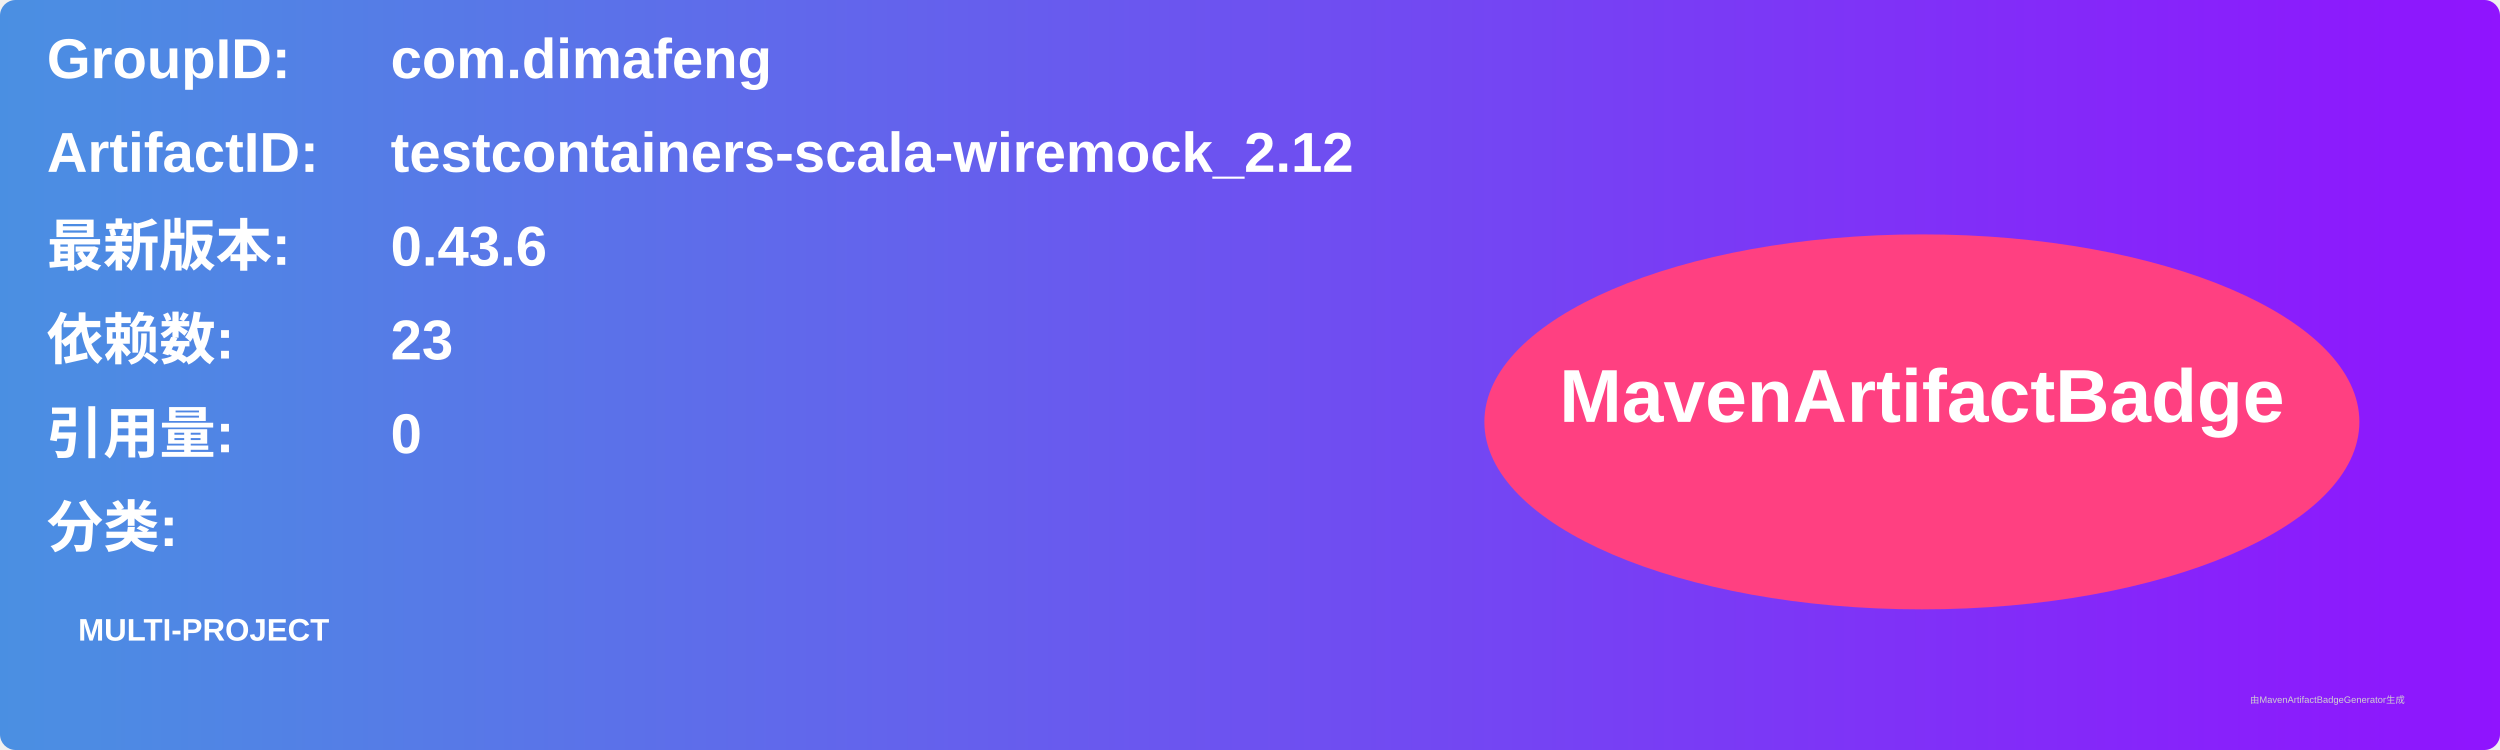
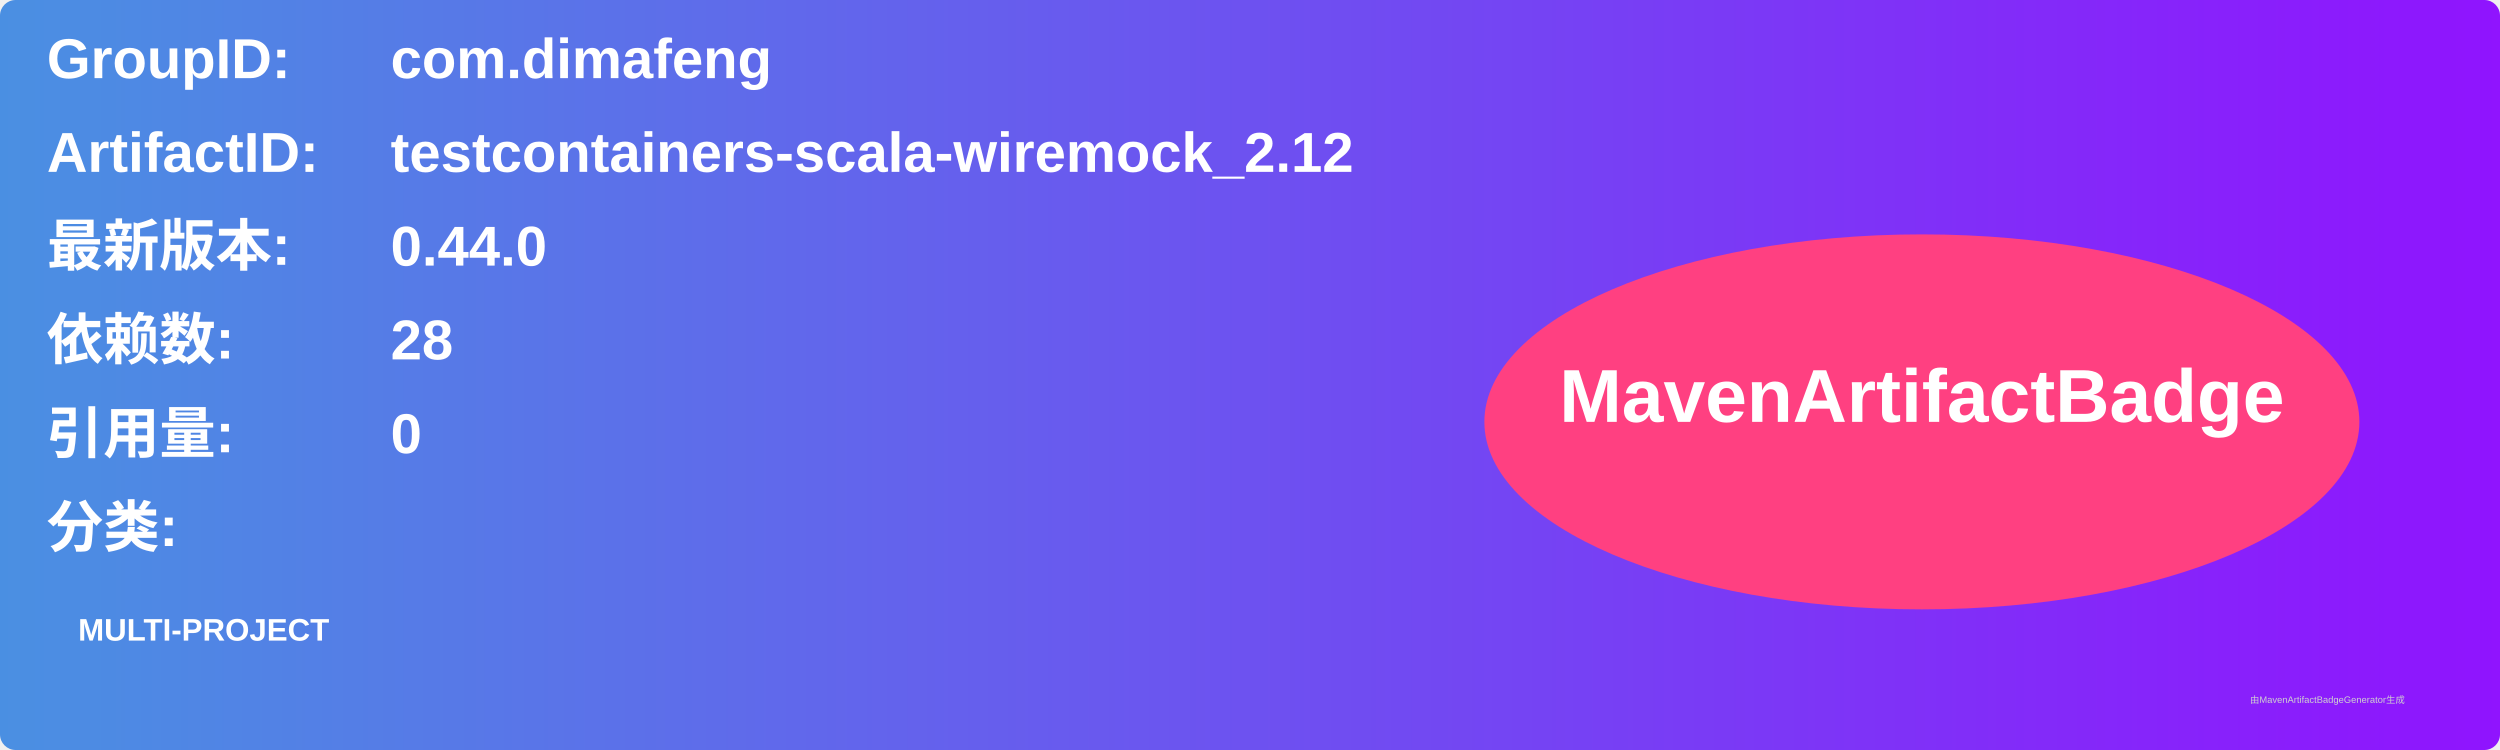
<svg xmlns="http://www.w3.org/2000/svg" width="800" height="240" viewBox="0 0 800 240">
  <linearGradient id="grad" x1="0%" y1="0%" x2="100%" y2="0%">
    <stop offset="0%" stop-color="#4a90e2" />
    <stop offset="100%" stop-color="#9013fe" />
  </linearGradient>
  <rect width="100%" height="100%" rx="5" ry="5" fill="url(#grad)" />
  <g transform="translate(15, 15)">
    <text x="0" y="10" font-family="Arial" font-size="18" fill="white" font-weight="bold" width="260">GroupID:</text>
    <text x="110" y="10" font-family="Arial" font-size="18" fill="white" font-weight="bold" width="460">com.dimafeng</text>
    <text x="0" y="40" font-family="Arial" font-size="18" fill="white" font-weight="bold" width="260">ArtifactID:</text>
    <text x="110" y="40" font-family="Arial" font-size="18" fill="white" font-weight="bold" width="460">testcontainers-scala-wiremock_2.12</text>
    <text x="0" y="70" font-family="Arial" font-size="18" fill="white" font-weight="bold">最新版本:</text>
    <text x="110" y="70" font-family="Arial" font-size="18" fill="white" font-weight="bold">
-       <tspan font-weight="bold">0.43.6</tspan>
+       <tspan font-weight="bold">0.44.0</tspan>
    </text>
    <text x="0" y="100" font-family="Arial" font-size="18" fill="white" font-weight="bold">依赖数: </text>
    <text x="110" y="100" font-family="Arial" font-size="18" fill="white">
-       <tspan font-weight="bold">23</tspan>
+       <tspan font-weight="bold">28</tspan>
    </text>
    <text x="0" y="130" font-family="Arial" font-size="18" fill="white" font-weight="bold">引用量: </text>
    <text x="110" y="130" font-family="Arial" font-size="18" fill="white">
      <tspan font-weight="bold">0</tspan>
    </text>
    <text x="0" y="160" font-family="Arial" font-size="18" fill="white" font-weight="bold">分类:</text>
    <text x="10" y="190" font-family="Arial" font-size="10" fill="white">
      <tspan font-weight="bold">MULTI-PROJECT</tspan>
    </text>
    <ellipse cx="600" cy="120" rx="140" ry="60" fill="#ff4081" />
    <text x="600" y="120" text-anchor="middle" font-family="Arial" font-size="24" fill="white" font-weight="bold">MavenArtifactBadge</text>
  </g>
  <text x="720" y="225" font-family="Arial" font-size="3" fill="#d0d0d0">由MavenArtifactBadgeGenerator生成</text>
</svg>
